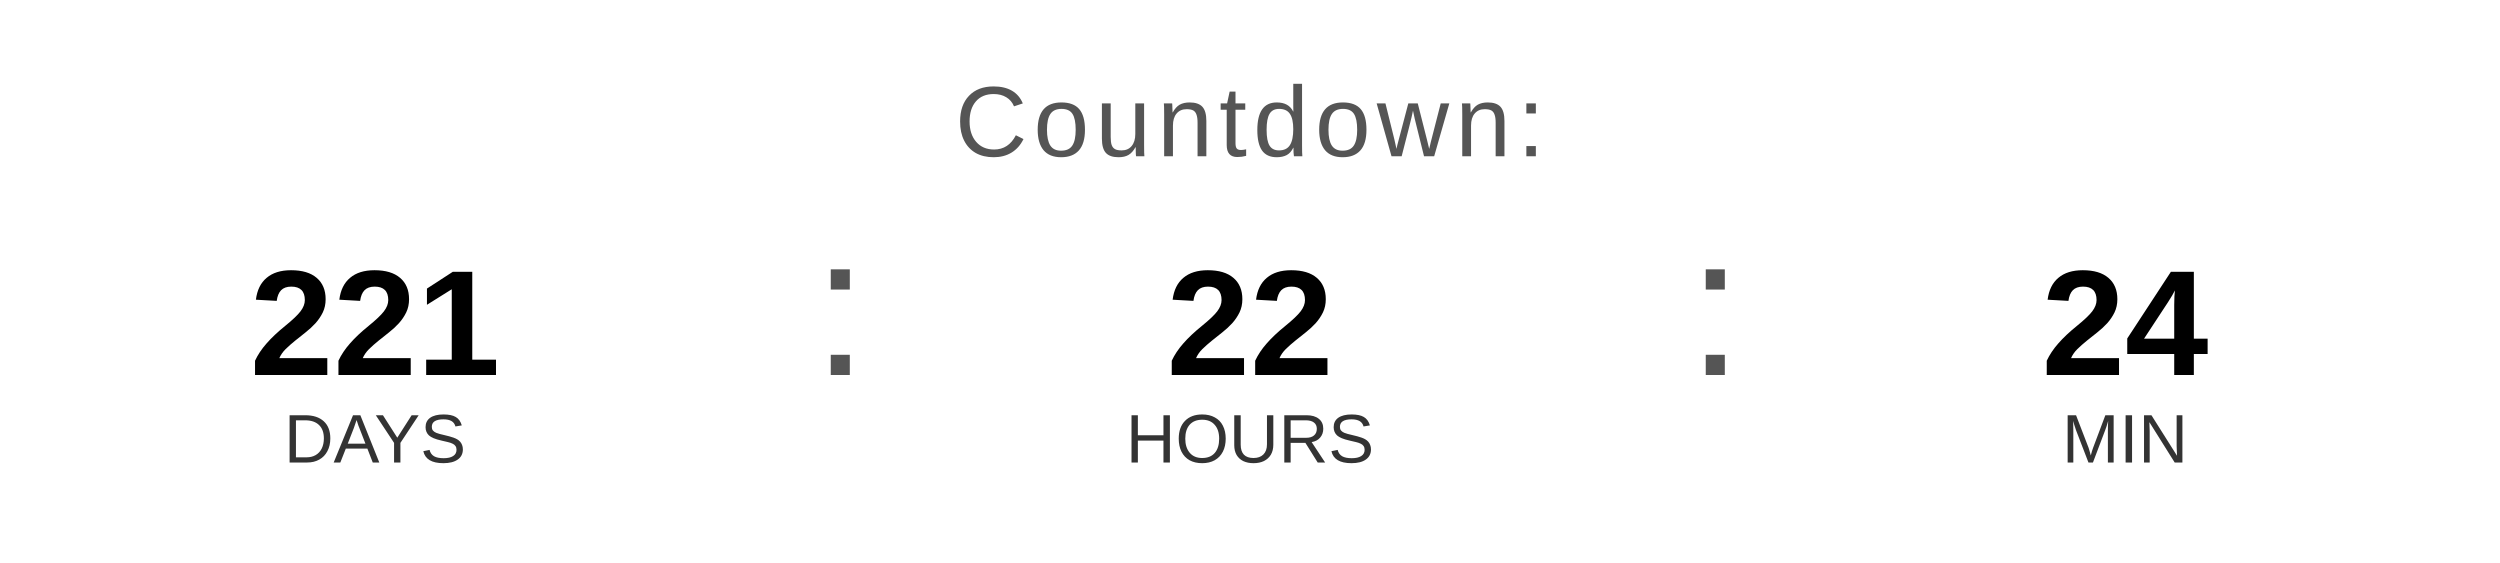
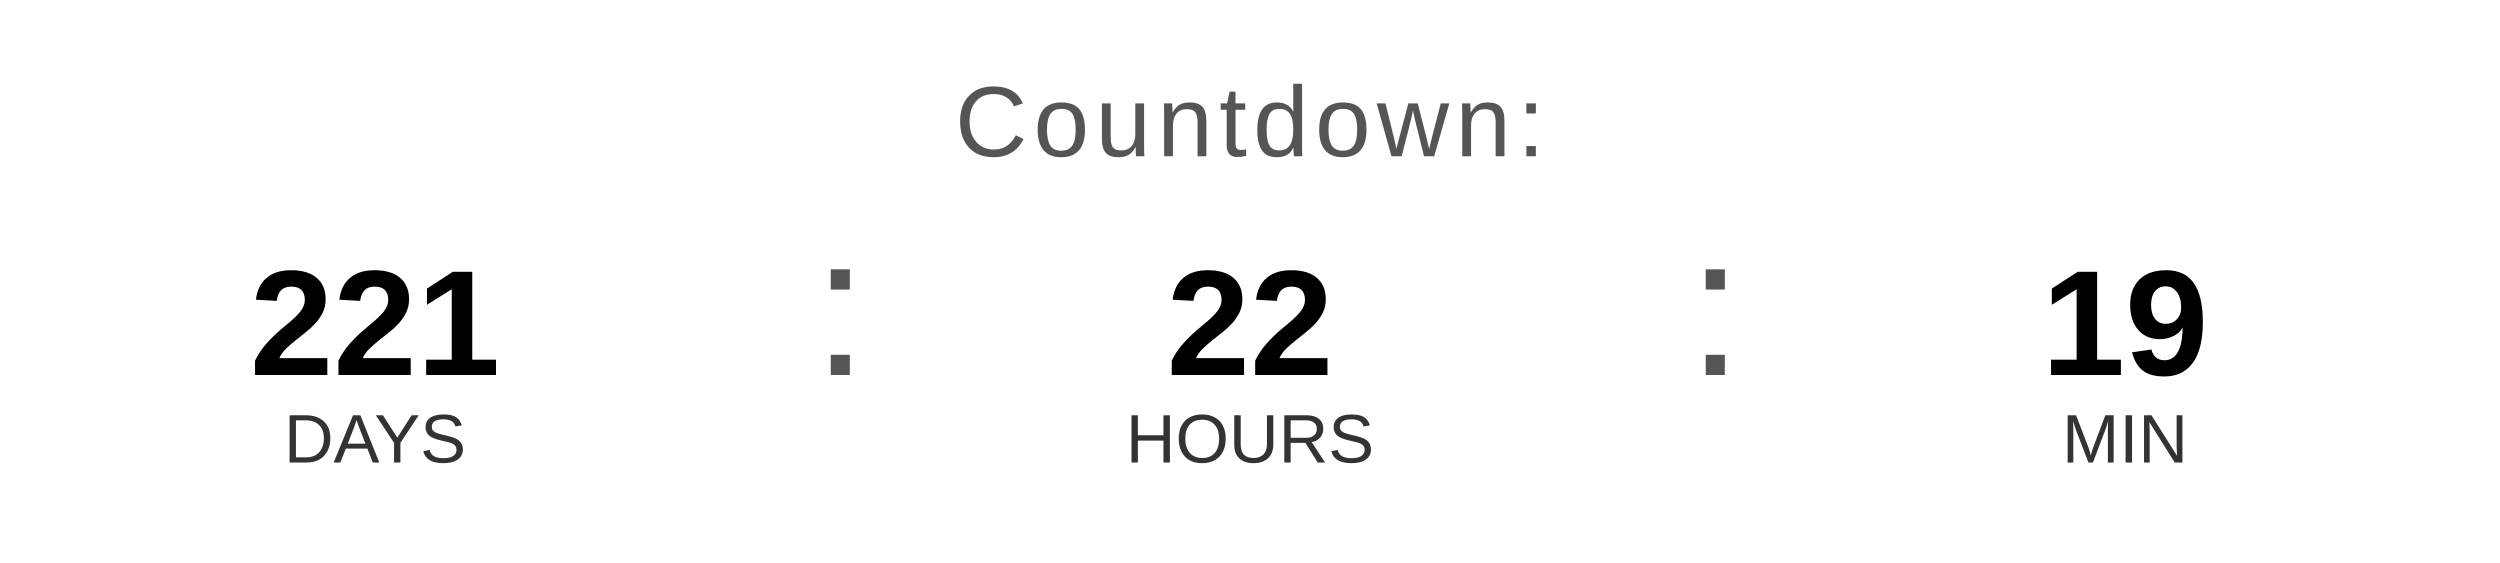
<svg xmlns="http://www.w3.org/2000/svg" width="400" height="90" viewBox="0 0 400 90">
  <text x="200" y="25" font-family="Arial, Helvetica, sans-serif" font-size="16" fill="#555555" text-anchor="middle" letter-spacing="1">
    Countdown:
  </text>
  <text x="60" y="60" font-family="Arial, Helvetica, sans-serif" font-size="24" font-weight="bold" fill="#000000" text-anchor="middle">221</text>
  <text x="60" y="74" font-family="Arial, Helvetica, sans-serif" font-size="11" fill="#333333" text-anchor="middle">DAYS</text>
  <text x="130" y="60" font-family="Arial, sans-serif" font-size="32" fill="#555555">:</text>
  <text x="200" y="60" font-family="Arial, Helvetica, sans-serif" font-size="24" font-weight="bold" fill="#000000" text-anchor="middle">22</text>
  <text x="200" y="74" font-family="Arial, Helvetica, sans-serif" font-size="11" fill="#333333" text-anchor="middle">HOURS</text>
  <text x="270" y="60" font-family="Arial, sans-serif" font-size="32" fill="#555555">:</text>
-   <text x="340" y="60" font-family="Arial, Helvetica, sans-serif" font-size="24" font-weight="bold" fill="#000000" text-anchor="middle">24</text>
+   <text x="340" y="60" font-family="Arial, Helvetica, sans-serif" font-size="24" font-weight="bold" fill="#000000" text-anchor="middle">19</text>
  <text x="340" y="74" font-family="Arial, Helvetica, sans-serif" font-size="11" fill="#333333" text-anchor="middle">MIN</text>
</svg>
